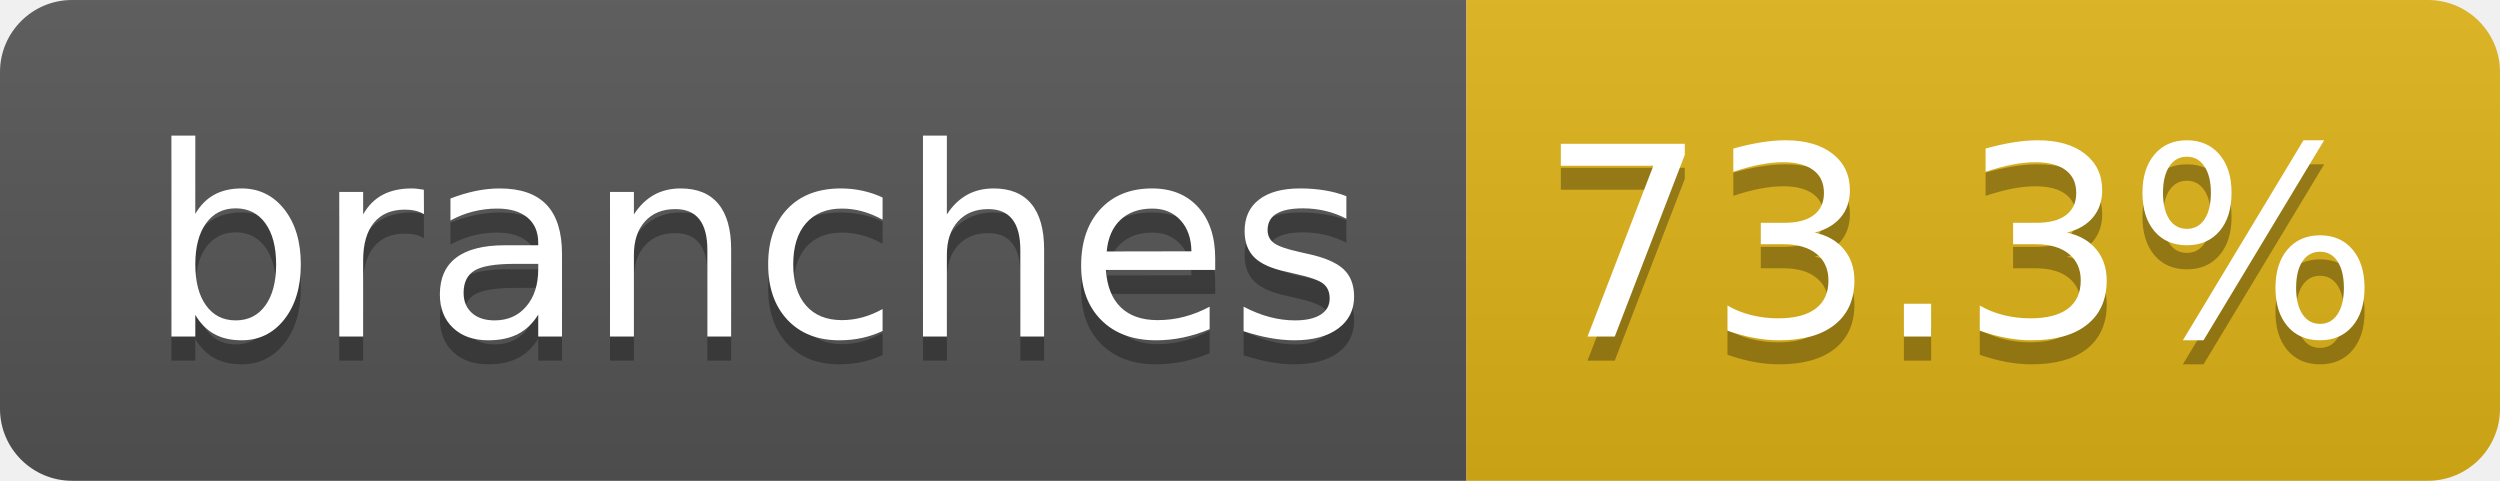
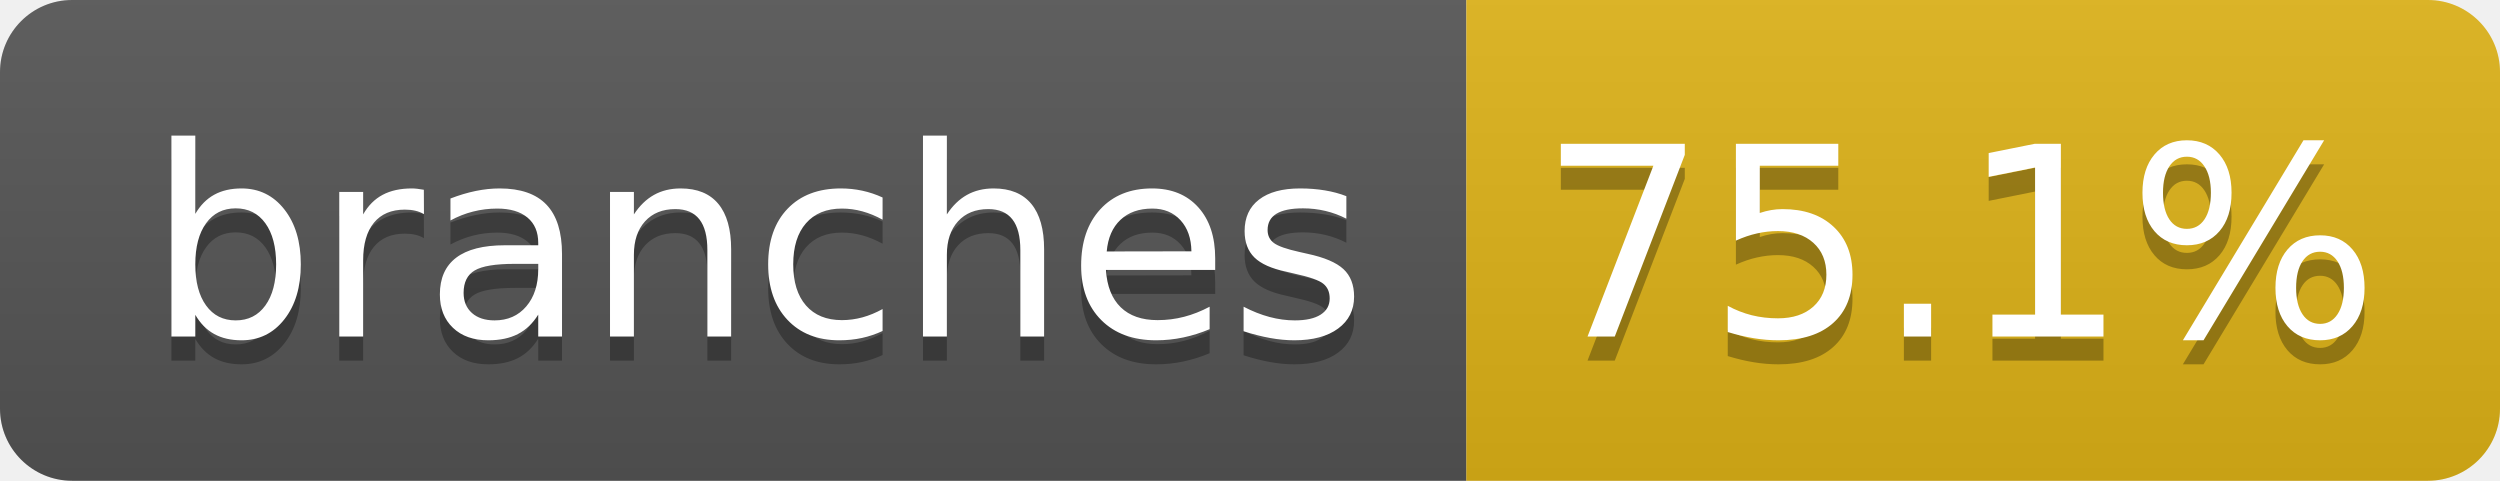
- <svg xmlns="http://www.w3.org/2000/svg" width="104" height="20" role="img" aria-label="branches: 73.3%">
+ <svg xmlns="http://www.w3.org/2000/svg" width="104" height="20" role="img" aria-label="branches: 75.1%">
  <linearGradient id="s" x2="0" y2="100%">
    <stop offset="0" stop-color="#bbb" stop-opacity=".1" />
    <stop offset="1" stop-opacity=".1" />
  </linearGradient>
  <clipPath id="r">
    <rect width="104" height="20" rx="3" fill="#fff" />
  </clipPath>
  <g clip-path="url(#r)">
    <rect width="61" height="20" fill="#555" />
    <rect x="61" width="43" height="20" fill="#dfb317" />
    <rect width="104" height="20" fill="url(#s)" />
  </g>
  <g fill="#fff" text-anchor="middle" font-family="Verdana,Geneva,DejaVu Sans,sans-serif" text-rendering="geometricPrecision" font-size="110">
    <text aria-hidden="true" x="315" y="150" fill="#010101" fill-opacity=".3" transform="scale(.1)" textLength="510">branches</text>
    <text x="315" y="140" transform="scale(.1)" fill="#fff" textLength="510">branches</text>
-     <text aria-hidden="true" x="815" y="150" fill="#010101" fill-opacity=".3" transform="scale(.1)" textLength="330">73.3%</text>
-     <text x="815" y="140" transform="scale(.1)" fill="#fff" textLength="330">73.3%</text>
+     <text aria-hidden="true" x="815" y="150" fill="#010101" fill-opacity=".3" transform="scale(.1)" textLength="330">75.1%</text>
+     <text x="815" y="140" transform="scale(.1)" fill="#fff" textLength="330">75.1%</text>
  </g>
</svg>
